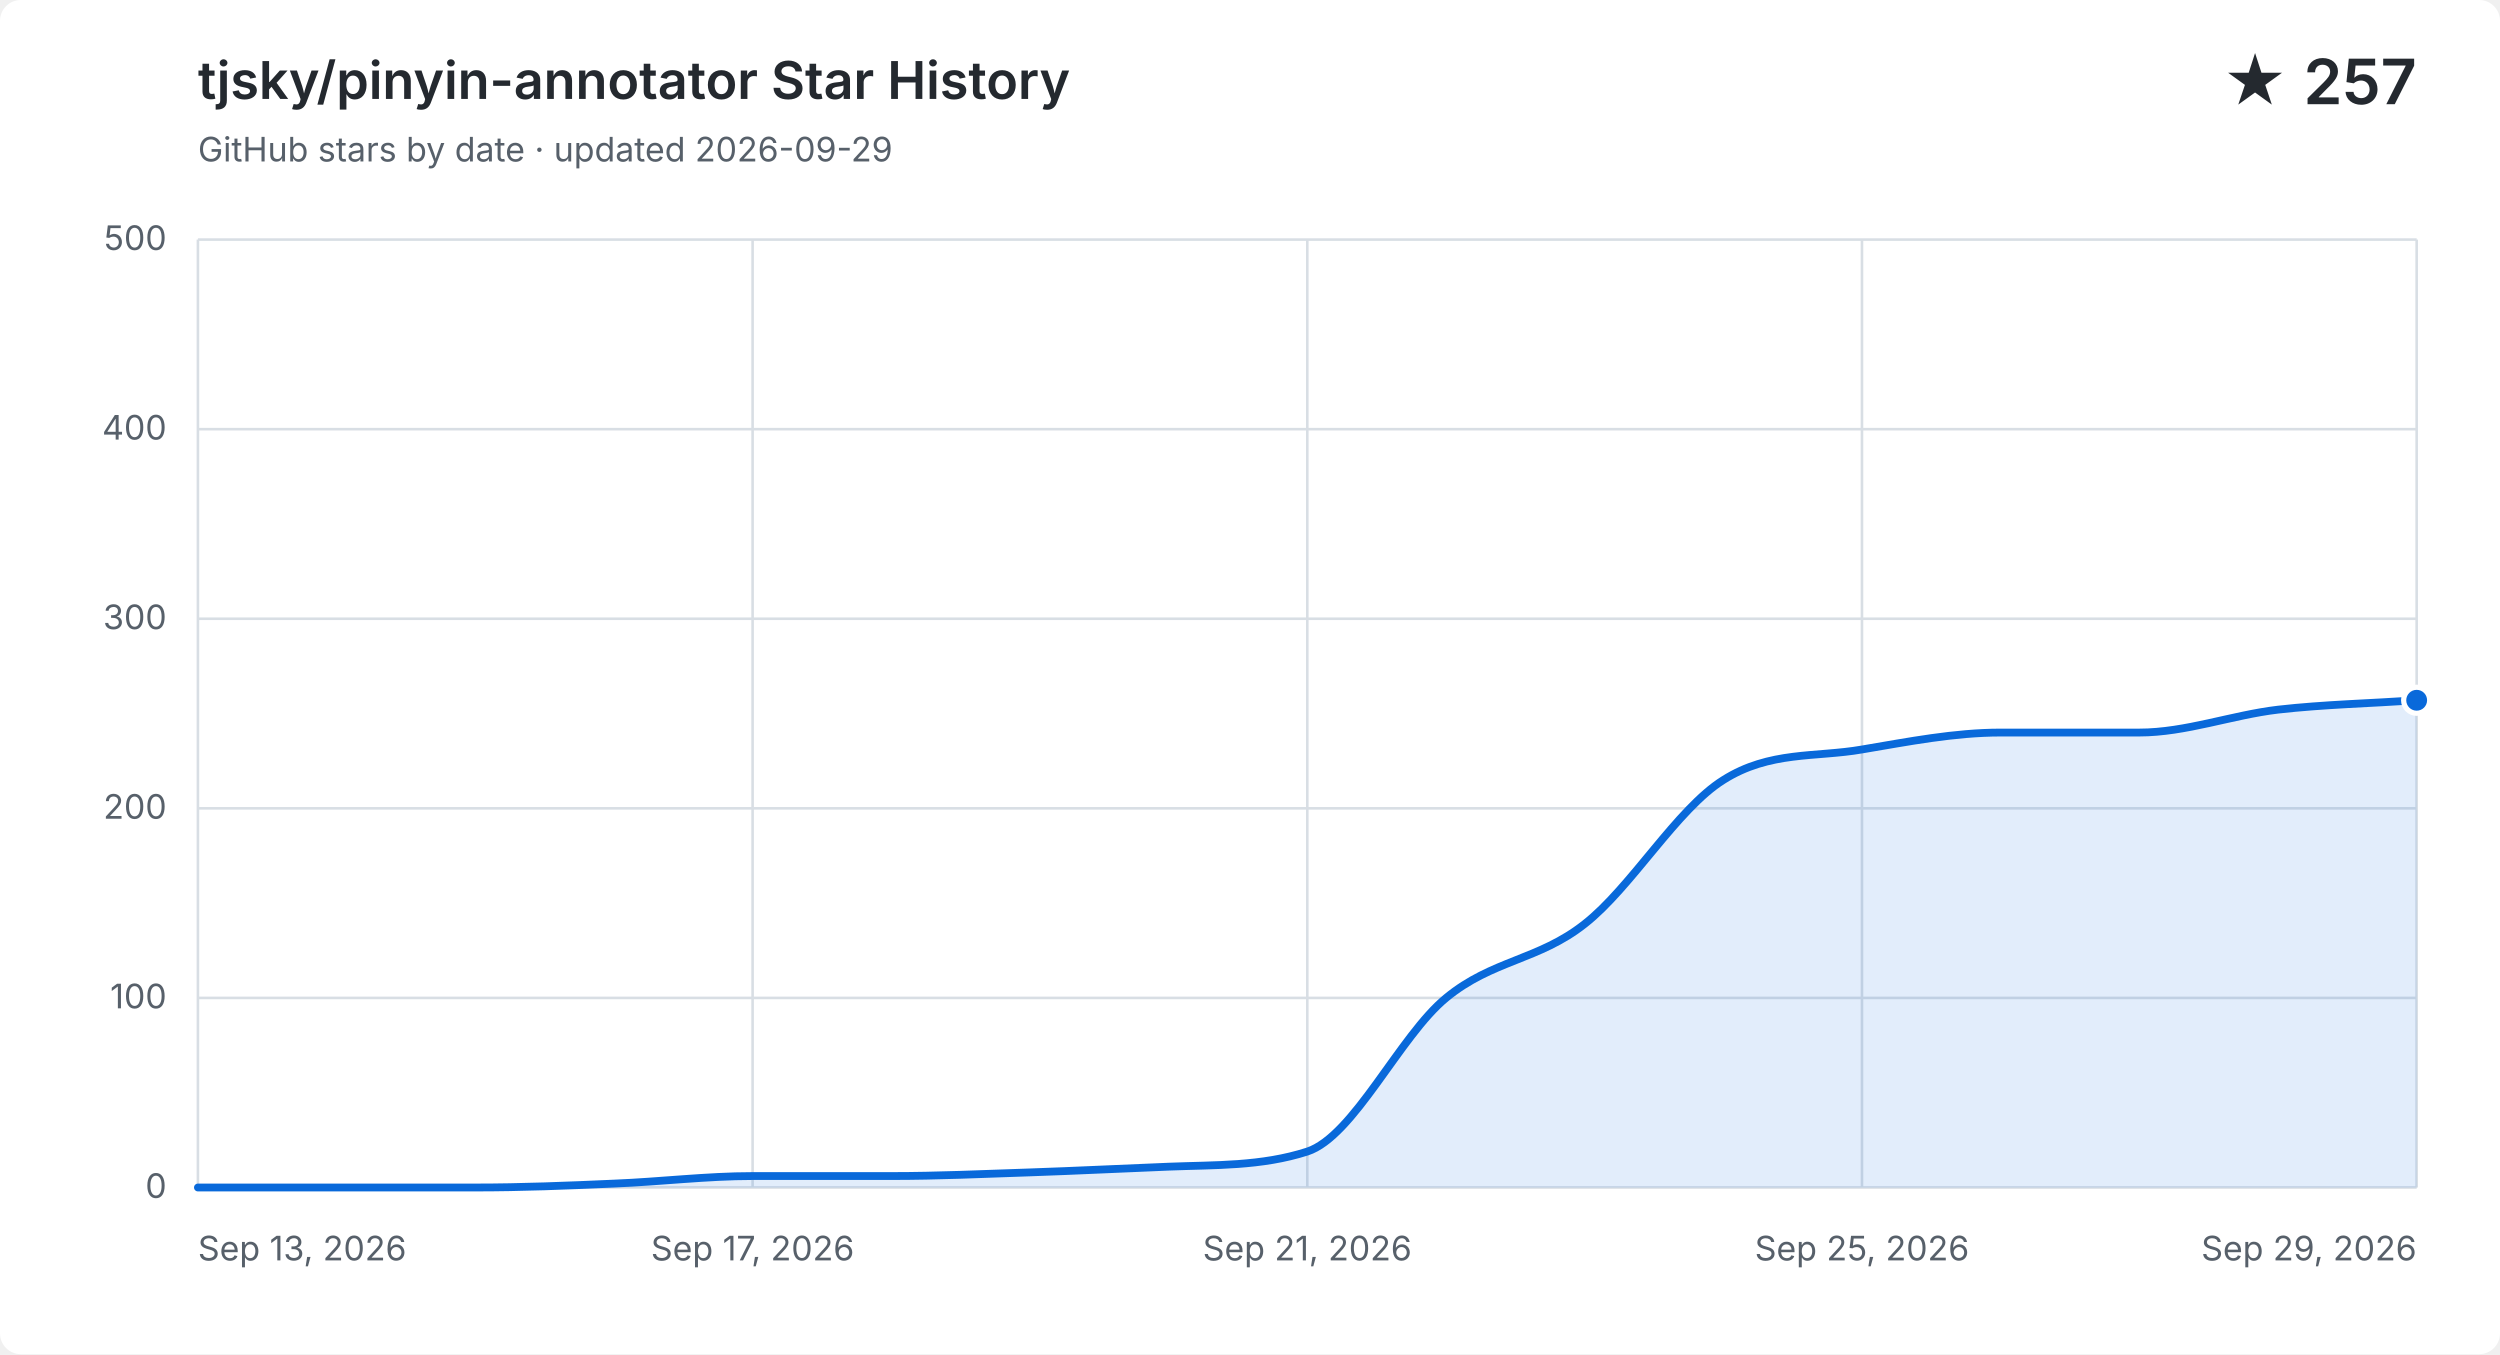
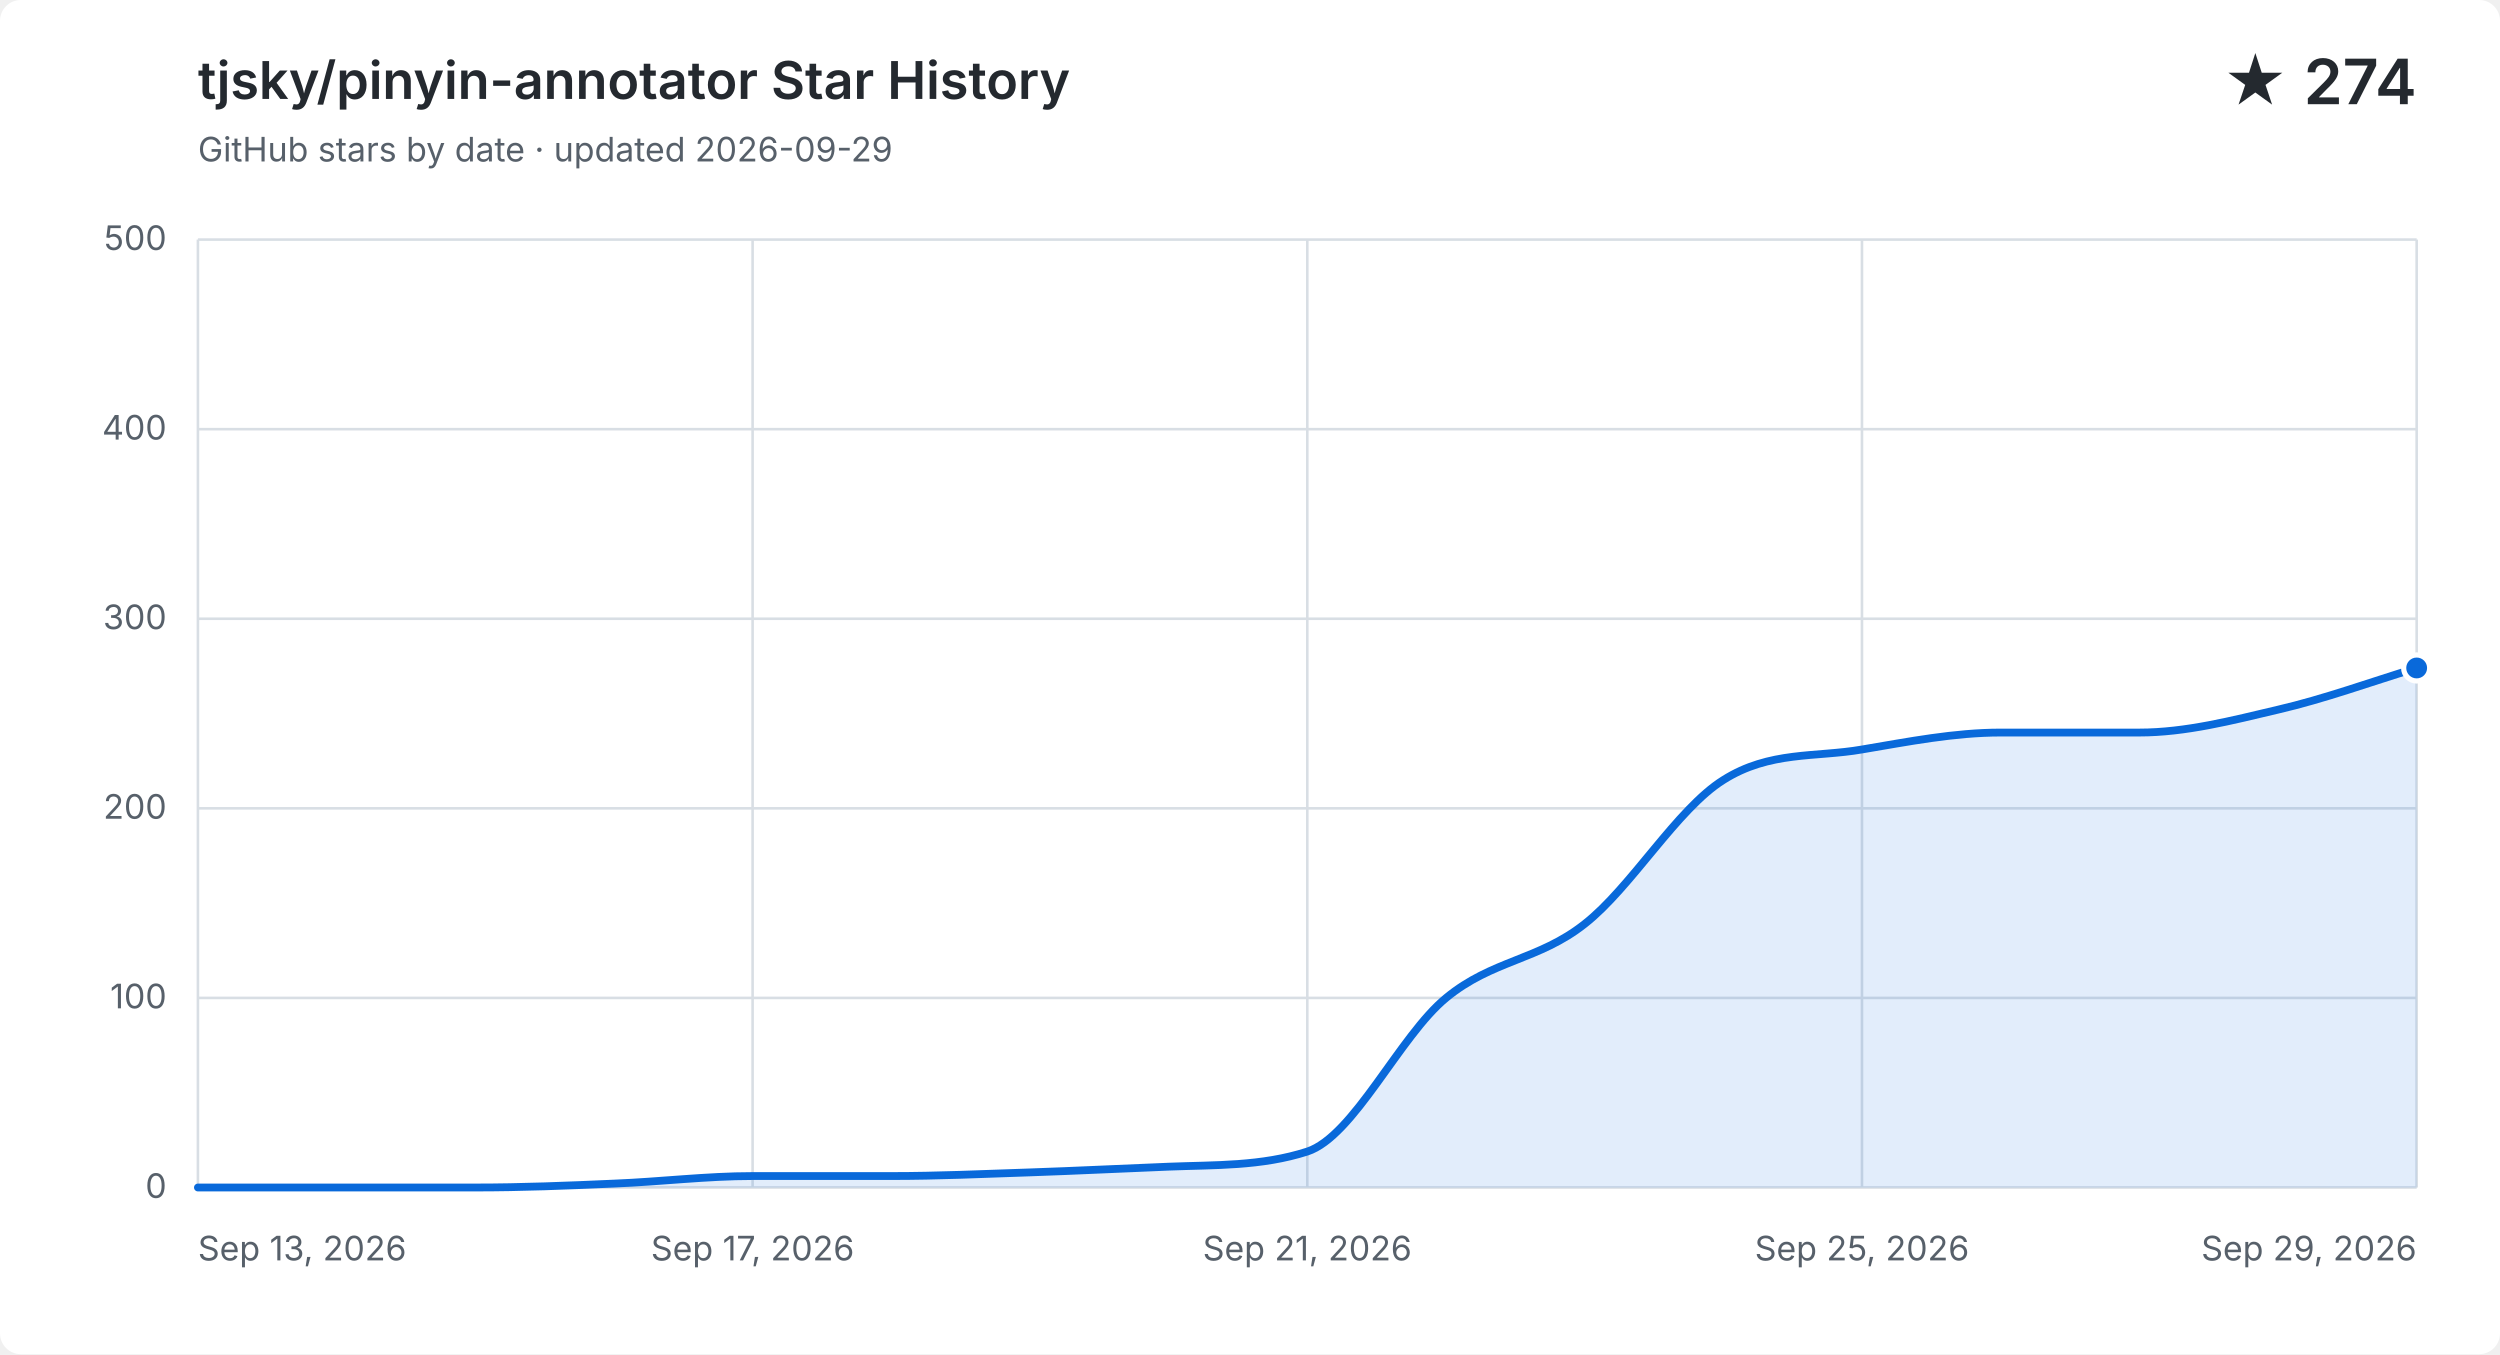
<svg xmlns="http://www.w3.org/2000/svg" width="960" height="520" viewBox="0 0 960 520" role="img" aria-labelledby="title description">
  <style>
    .background { fill: #ffffff; }
    .grid { fill: none; stroke: #d8dee4; stroke-width: 1; }
    .label, .subtitle { fill: #57606a; font: 13px -apple-system, BlinkMacSystemFont, "Segoe UI", sans-serif; }
    .heading, .value { fill: #24292f; font-family: -apple-system, BlinkMacSystemFont, "Segoe UI", sans-serif; }
    .heading { font-size: 20px; font-weight: 600; }
    .value { font-size: 24px; font-weight: 600; }
    .area { fill: #0969da; opacity: .12; }
    .line { fill: none; stroke: #0969da; stroke-linecap: round; stroke-linejoin: round; stroke-width: 3; }
    .point { fill: #0969da; stroke: #ffffff; stroke-width: 2; }
    @media (prefers-color-scheme: dark) {
      .background { fill: #0d1117; }
      .grid { stroke: #30363d; }
      .label, .subtitle { fill: #8b949e; }
      .heading, .value { fill: #f0f6fc; }
      .area { fill: #58a6ff; }
      .line { stroke: #58a6ff; }
      .point { fill: #58a6ff; stroke: #0d1117; }
    }
  </style>
  <rect class="background" width="960" height="520" rx="8" />
  <text class="heading" x="76" y="38">tjsky/pinyin-annotator Star History</text>
  <text class="subtitle" x="76" y="62">GitHub stars by date · updated 2026-09-29</text>
-   <text class="value" x="928" y="40" text-anchor="end">★ 257</text>
+   <text class="value" x="928" y="40" text-anchor="end">★ 274</text>
  <path class="grid" d="M 76 456.0 H 928" />
  <text class="label" x="64" y="460.0" text-anchor="end">0</text>
  <path class="grid" d="M 76 383.2 H 928" />
  <text class="label" x="64" y="387.2" text-anchor="end">100</text>
  <path class="grid" d="M 76 310.4 H 928" />
  <text class="label" x="64" y="314.4" text-anchor="end">200</text>
  <path class="grid" d="M 76 237.6 H 928" />
  <text class="label" x="64" y="241.6" text-anchor="end">300</text>
  <path class="grid" d="M 76 164.8 H 928" />
  <text class="label" x="64" y="168.8" text-anchor="end">400</text>
  <path class="grid" d="M 76 92.0 H 928" />
  <text class="label" x="64" y="96.0" text-anchor="end">500</text>
  <path class="grid" d="M 76.0 92 V 456" />
  <text class="label" x="76.0" y="484" text-anchor="start">Sep 13, 2026</text>
  <path class="grid" d="M 289.0 92 V 456" />
  <text class="label" x="289.0" y="484" text-anchor="middle">Sep 17, 2026</text>
  <path class="grid" d="M 502.0 92 V 456" />
  <text class="label" x="502.0" y="484" text-anchor="middle">Sep 21, 2026</text>
  <path class="grid" d="M 715.0 92 V 456" />
  <text class="label" x="715.0" y="484" text-anchor="middle">Sep 25, 2026</text>
  <path class="grid" d="M 928.0 92 V 456" />
  <text class="label" x="928.0" y="484" text-anchor="end">Sep 29, 2026</text>
-   <path class="area" d="M 76.0 456.0 C 93.8 456.0, 111.5 456.0, 129.3 456.0 C 147.0 456.0, 164.8 456.0, 182.5 456.0 C 200.3 456.0, 218.0 455.3, 235.8 454.5 C 253.5 453.8, 271.3 451.6, 289.0 451.6 C 306.8 451.6, 324.5 451.6, 342.3 451.6 C 360.0 451.6, 377.8 450.8, 395.5 450.2 C 413.3 449.6, 431.0 448.7, 448.8 448.0 C 466.5 447.3, 484.3 447.9, 502.0 442.2 C 519.8 436.4, 537.5 397.8, 555.3 383.2 C 573.0 368.6, 590.8 368.8, 608.5 354.8 C 626.3 340.9, 644.0 310.6, 661.8 299.5 C 679.5 288.3, 697.3 290.9, 715.0 287.8 C 732.8 284.8, 750.5 281.3, 768.3 281.3 C 786.0 281.3, 803.8 281.3, 821.5 281.3 C 839.3 281.3, 857.0 274.6, 874.8 272.5 C 892.5 270.5, 910.3 270.1, 928.0 268.9 V 456 H 76.0 Z" />
-   <path class="line" d="M 76.0 456.0 C 93.8 456.0, 111.5 456.0, 129.3 456.0 C 147.0 456.0, 164.8 456.0, 182.5 456.0 C 200.3 456.0, 218.0 455.3, 235.8 454.5 C 253.5 453.8, 271.3 451.6, 289.0 451.6 C 306.8 451.6, 324.5 451.6, 342.3 451.6 C 360.0 451.6, 377.8 450.8, 395.5 450.2 C 413.3 449.6, 431.0 448.7, 448.8 448.0 C 466.5 447.3, 484.3 447.9, 502.0 442.2 C 519.8 436.4, 537.5 397.8, 555.3 383.2 C 573.0 368.6, 590.8 368.8, 608.5 354.8 C 626.3 340.9, 644.0 310.6, 661.8 299.5 C 679.5 288.3, 697.3 290.9, 715.0 287.8 C 732.8 284.8, 750.5 281.3, 768.3 281.3 C 786.0 281.3, 803.8 281.3, 821.5 281.3 C 839.3 281.3, 857.0 274.6, 874.8 272.5 C 892.5 270.5, 910.3 270.1, 928.0 268.9" />
-   <circle class="point" cx="928.0" cy="268.9" r="5" />
+   <path class="area" d="M 76.0 456.0 C 93.8 456.0, 111.5 456.0, 129.3 456.0 C 147.0 456.0, 164.8 456.0, 182.5 456.0 C 200.3 456.0, 218.0 455.3, 235.8 454.5 C 253.5 453.8, 271.3 451.6, 289.0 451.6 C 306.8 451.6, 324.5 451.6, 342.3 451.6 C 360.0 451.6, 377.8 450.8, 395.5 450.2 C 413.3 449.6, 431.0 448.7, 448.8 448.0 C 466.5 447.3, 484.3 447.9, 502.0 442.2 C 519.8 436.4, 537.5 397.8, 555.3 383.2 C 573.0 368.6, 590.8 368.8, 608.5 354.8 C 626.3 340.9, 644.0 310.6, 661.8 299.5 C 679.5 288.3, 697.3 290.9, 715.0 287.8 C 732.8 284.8, 750.5 281.3, 768.3 281.3 C 786.0 281.3, 803.8 281.3, 821.5 281.3 C 839.3 281.3, 857.0 276.7, 874.8 272.5 C 892.5 268.4, 910.3 261.9, 928.0 256.5 V 456 H 76.0 Z" />
+   <path class="line" d="M 76.0 456.0 C 93.8 456.0, 111.5 456.0, 129.3 456.0 C 147.0 456.0, 164.8 456.0, 182.5 456.0 C 200.3 456.0, 218.0 455.3, 235.8 454.5 C 253.5 453.8, 271.3 451.6, 289.0 451.6 C 306.8 451.6, 324.5 451.6, 342.3 451.6 C 360.0 451.6, 377.8 450.8, 395.5 450.2 C 413.3 449.6, 431.0 448.7, 448.8 448.0 C 466.5 447.3, 484.3 447.9, 502.0 442.2 C 519.8 436.4, 537.5 397.8, 555.3 383.2 C 573.0 368.6, 590.8 368.8, 608.5 354.8 C 626.3 340.9, 644.0 310.6, 661.8 299.5 C 679.5 288.3, 697.3 290.9, 715.0 287.8 C 732.8 284.8, 750.5 281.3, 768.3 281.3 C 786.0 281.3, 803.8 281.3, 821.5 281.3 C 839.3 281.3, 857.0 276.7, 874.8 272.5 C 892.5 268.4, 910.3 261.9, 928.0 256.5" />
+   <circle class="point" cx="928.0" cy="256.5" r="5" />
</svg>
